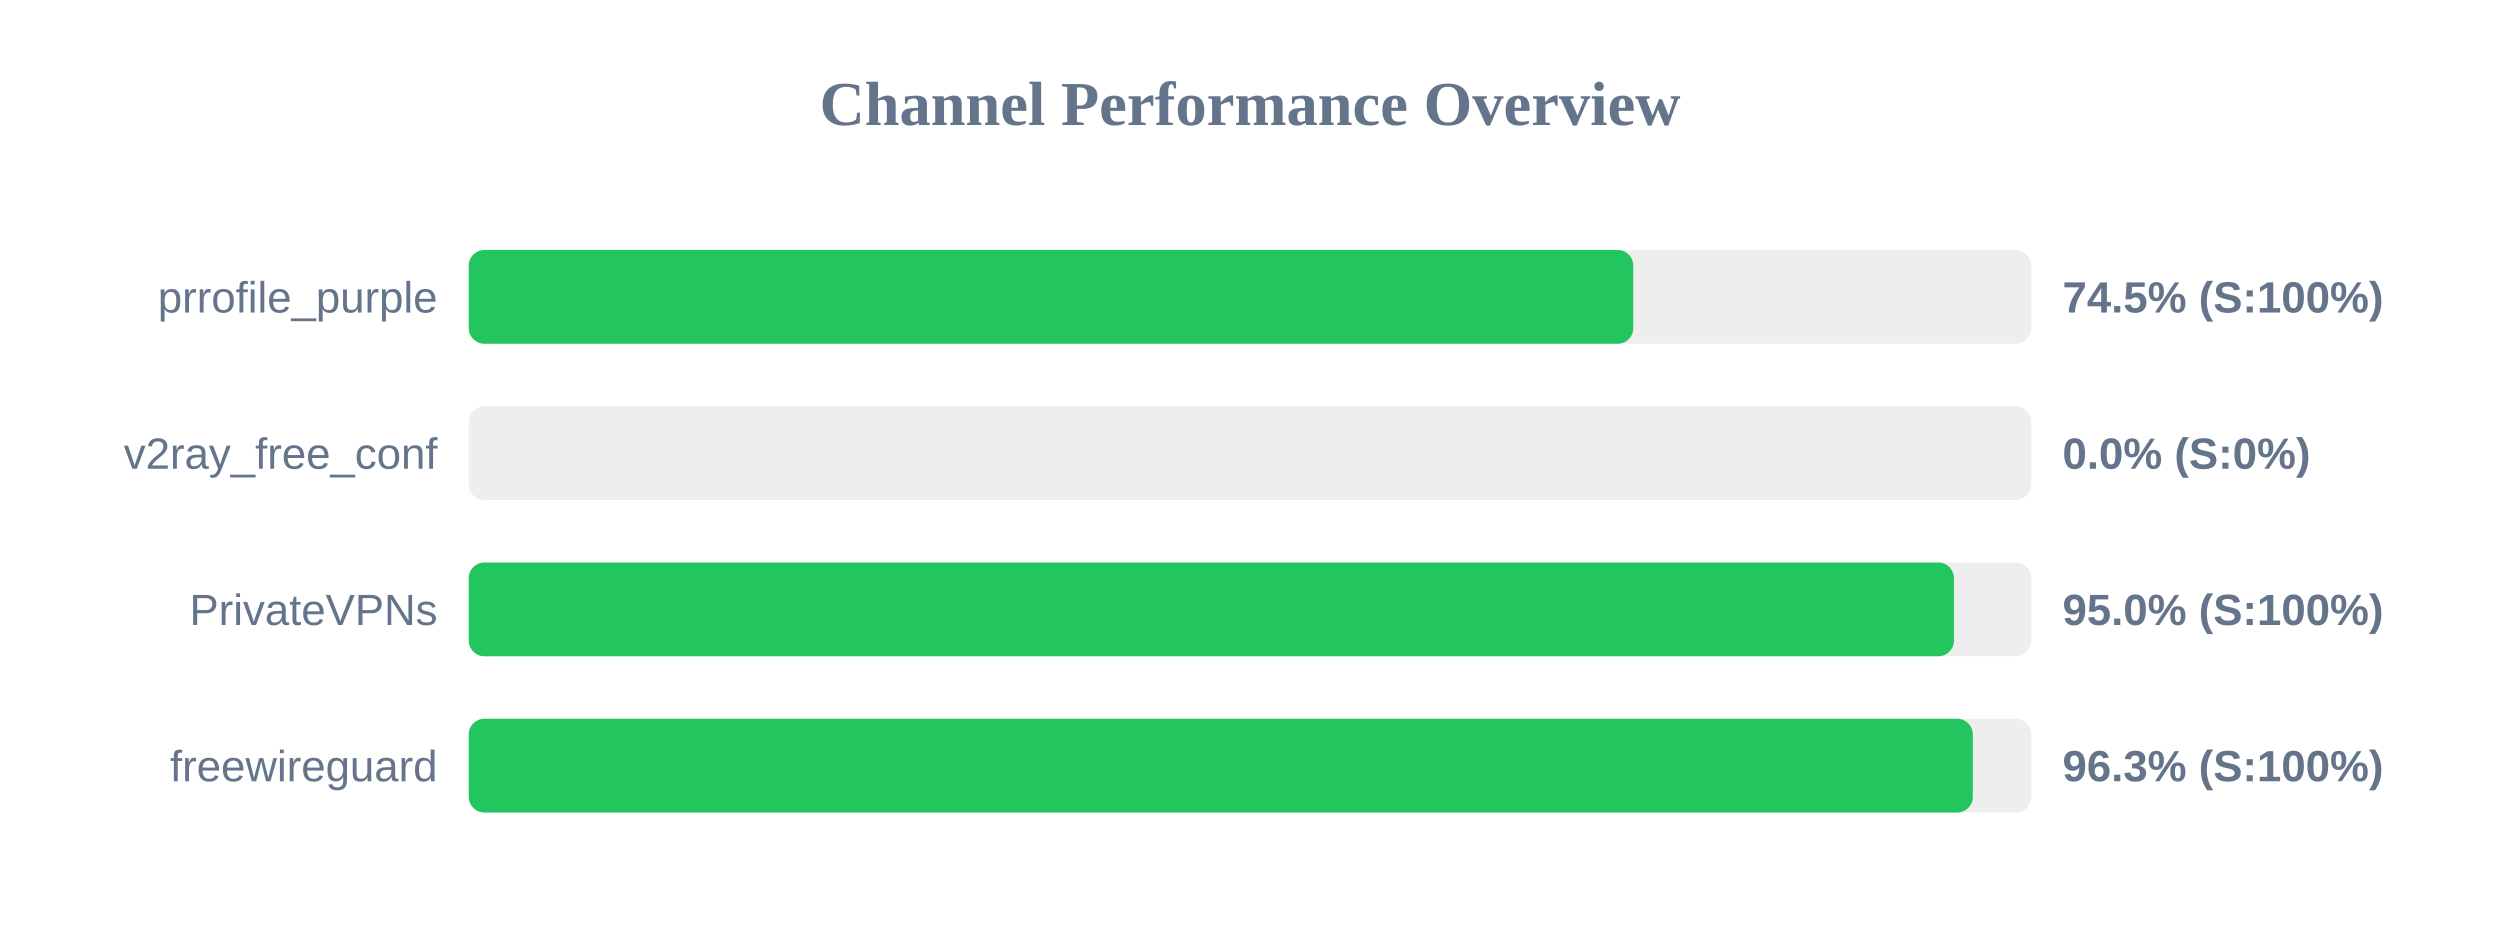
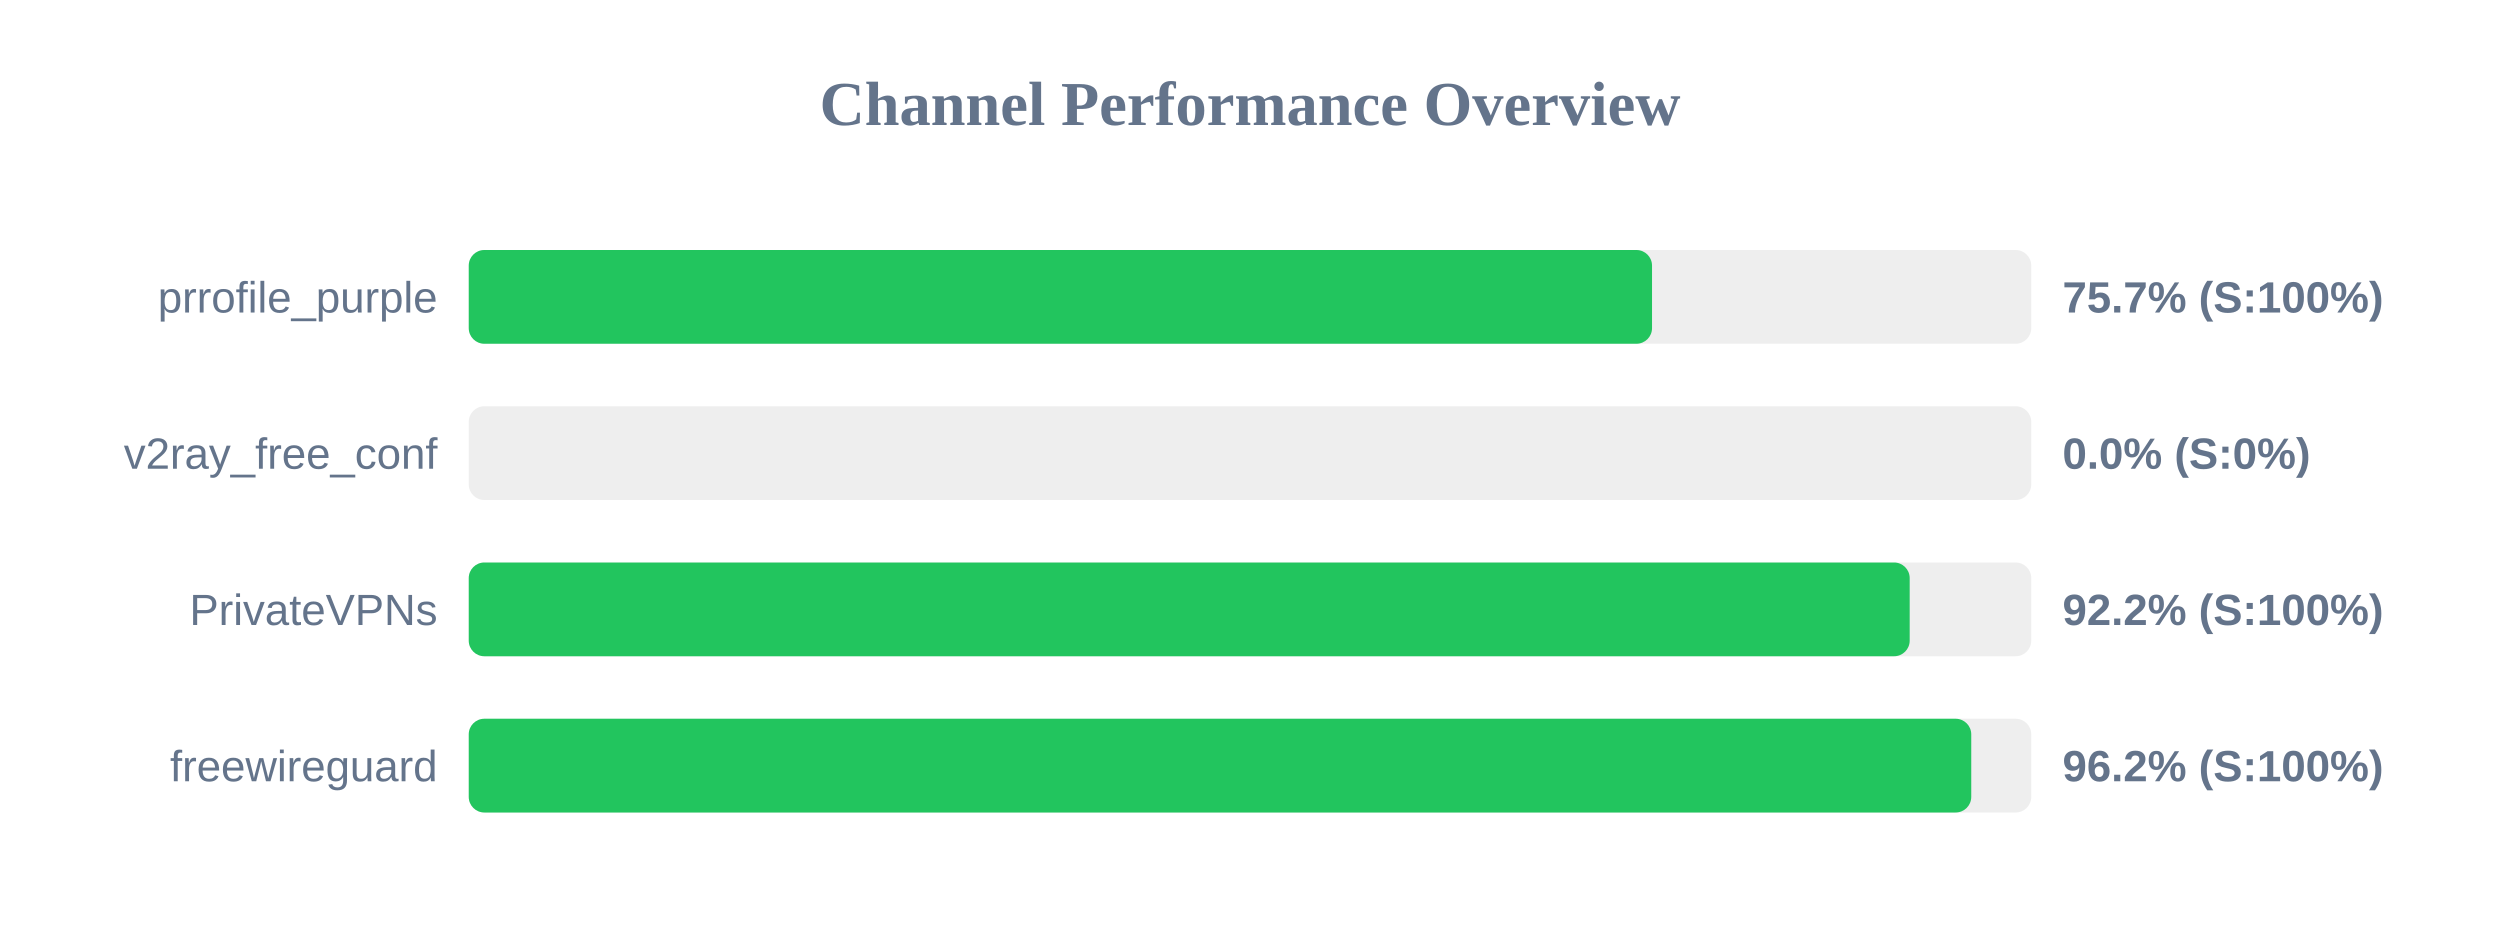
<svg xmlns="http://www.w3.org/2000/svg" width="800" height="300" version="1.1">
  <style>
        .row { font: 14px Arial; fill: #64748b; }
        .score { font: bold 14px Arial; fill: #64748b; }
    </style>
  <text x="400" y="40" text-anchor="middle" font-size="20px" font-weight="bold" fill="#64748b">Channel Performance Overview</text>
  <rect x="150" y="80" width="500" height="30" fill="#eee" rx="5" />
-   <rect x="150" y="80" width="372.65" height="30" fill="#22c55e" rx="5" />
+   <rect x="150" y="80" width="378.65" height="30" fill="#22c55e" rx="5" />
  <text x="140" y="100" text-anchor="end" class="row">prrofile_purple</text>
-   <text x="660" y="100" text-anchor="start" class="score">74.5% (S:100%)</text>
+   <text x="660" y="100" text-anchor="start" class="score">75.7% (S:100%)</text>
  <rect x="150" y="130" width="500" height="30" fill="#eee" rx="5" />
  <rect x="150" y="130" width="0.0" height="30" fill="#ef4444" rx="5" />
  <text x="140" y="150" text-anchor="end" class="row">v2ray_free_conf</text>
  <text x="660" y="150" text-anchor="start" class="score">0.0% (S:0%)</text>
  <rect x="150" y="180" width="500" height="30" fill="#eee" rx="5" />
-   <rect x="150" y="180" width="475.25" height="30" fill="#22c55e" rx="5" />
+   <rect x="150" y="180" width="461.1" height="30" fill="#22c55e" rx="5" />
  <text x="140" y="200" text-anchor="end" class="row">PrivateVPNs</text>
-   <text x="660" y="200" text-anchor="start" class="score">95.0% (S:100%)</text>
+   <text x="660" y="200" text-anchor="start" class="score">92.2% (S:100%)</text>
  <rect x="150" y="230" width="500" height="30" fill="#eee" rx="5" />
-   <rect x="150" y="230" width="481.3" height="30" fill="#22c55e" rx="5" />
+   <rect x="150" y="230" width="480.8" height="30" fill="#22c55e" rx="5" />
  <text x="140" y="250" text-anchor="end" class="row">freewireguard</text>
-   <text x="660" y="250" text-anchor="start" class="score">96.3% (S:100%)</text>
+   <text x="660" y="250" text-anchor="start" class="score">96.2% (S:100%)</text>
</svg>
